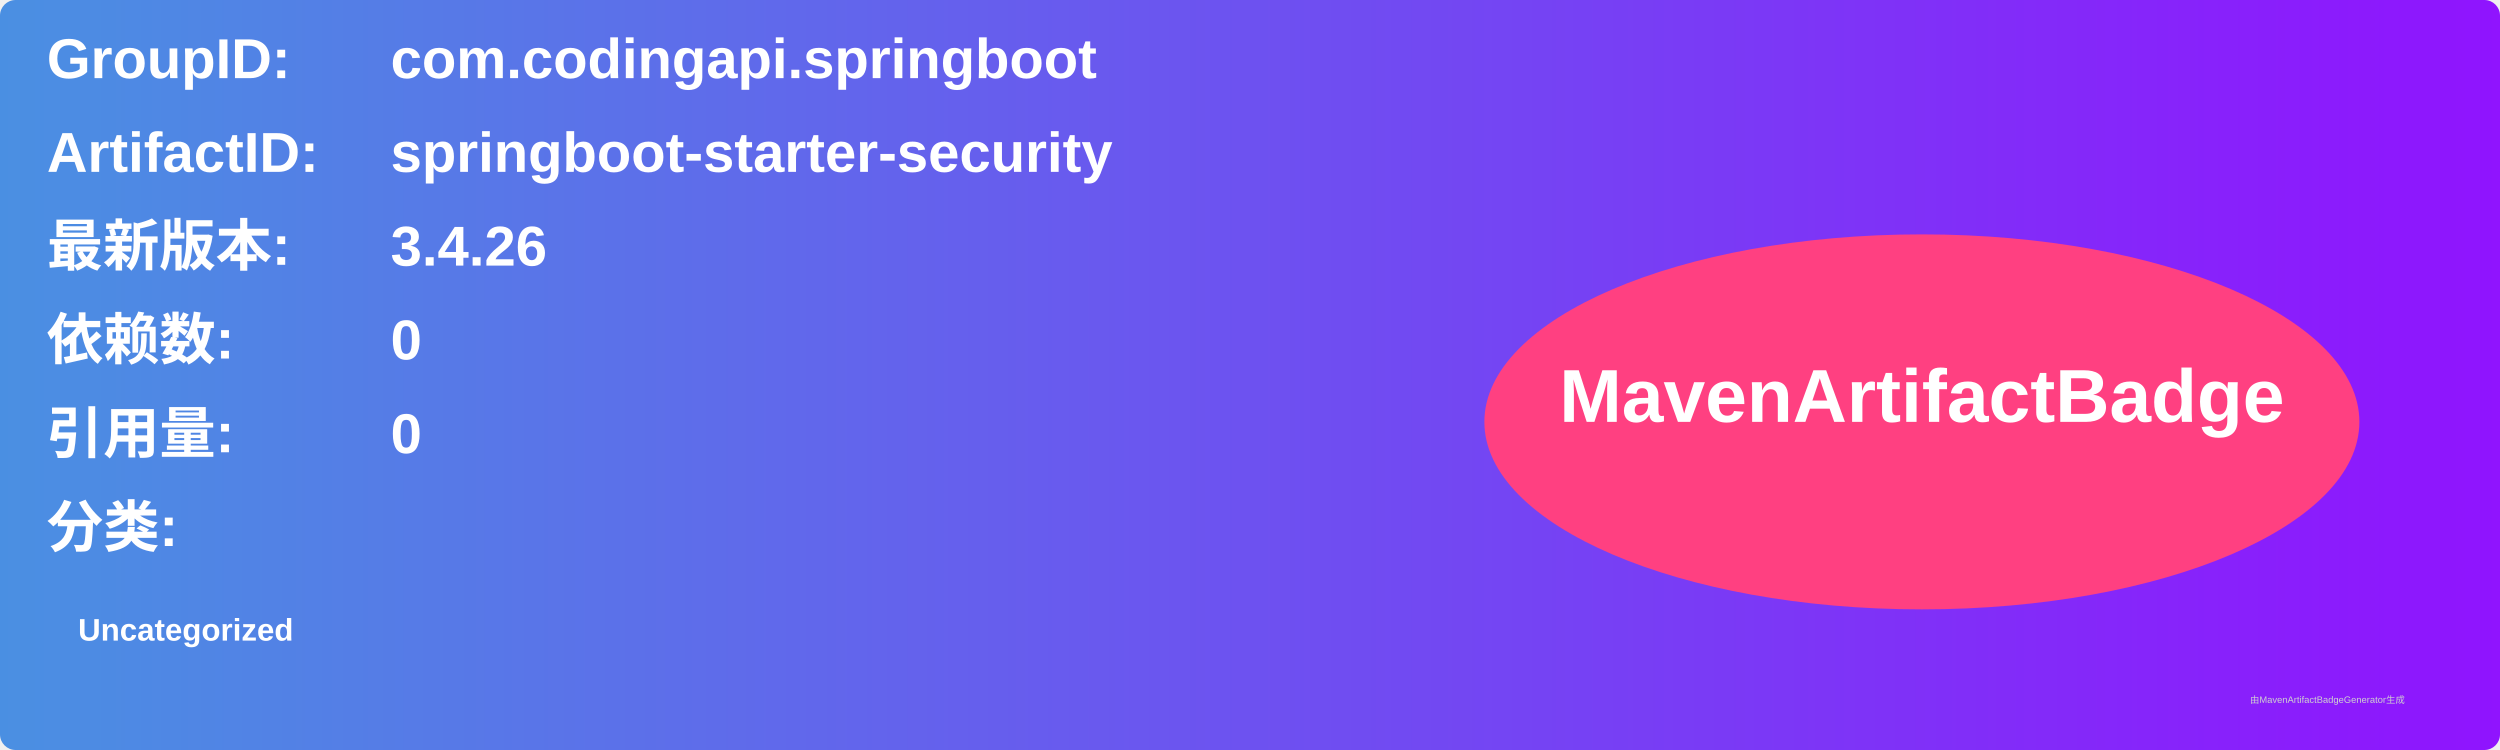
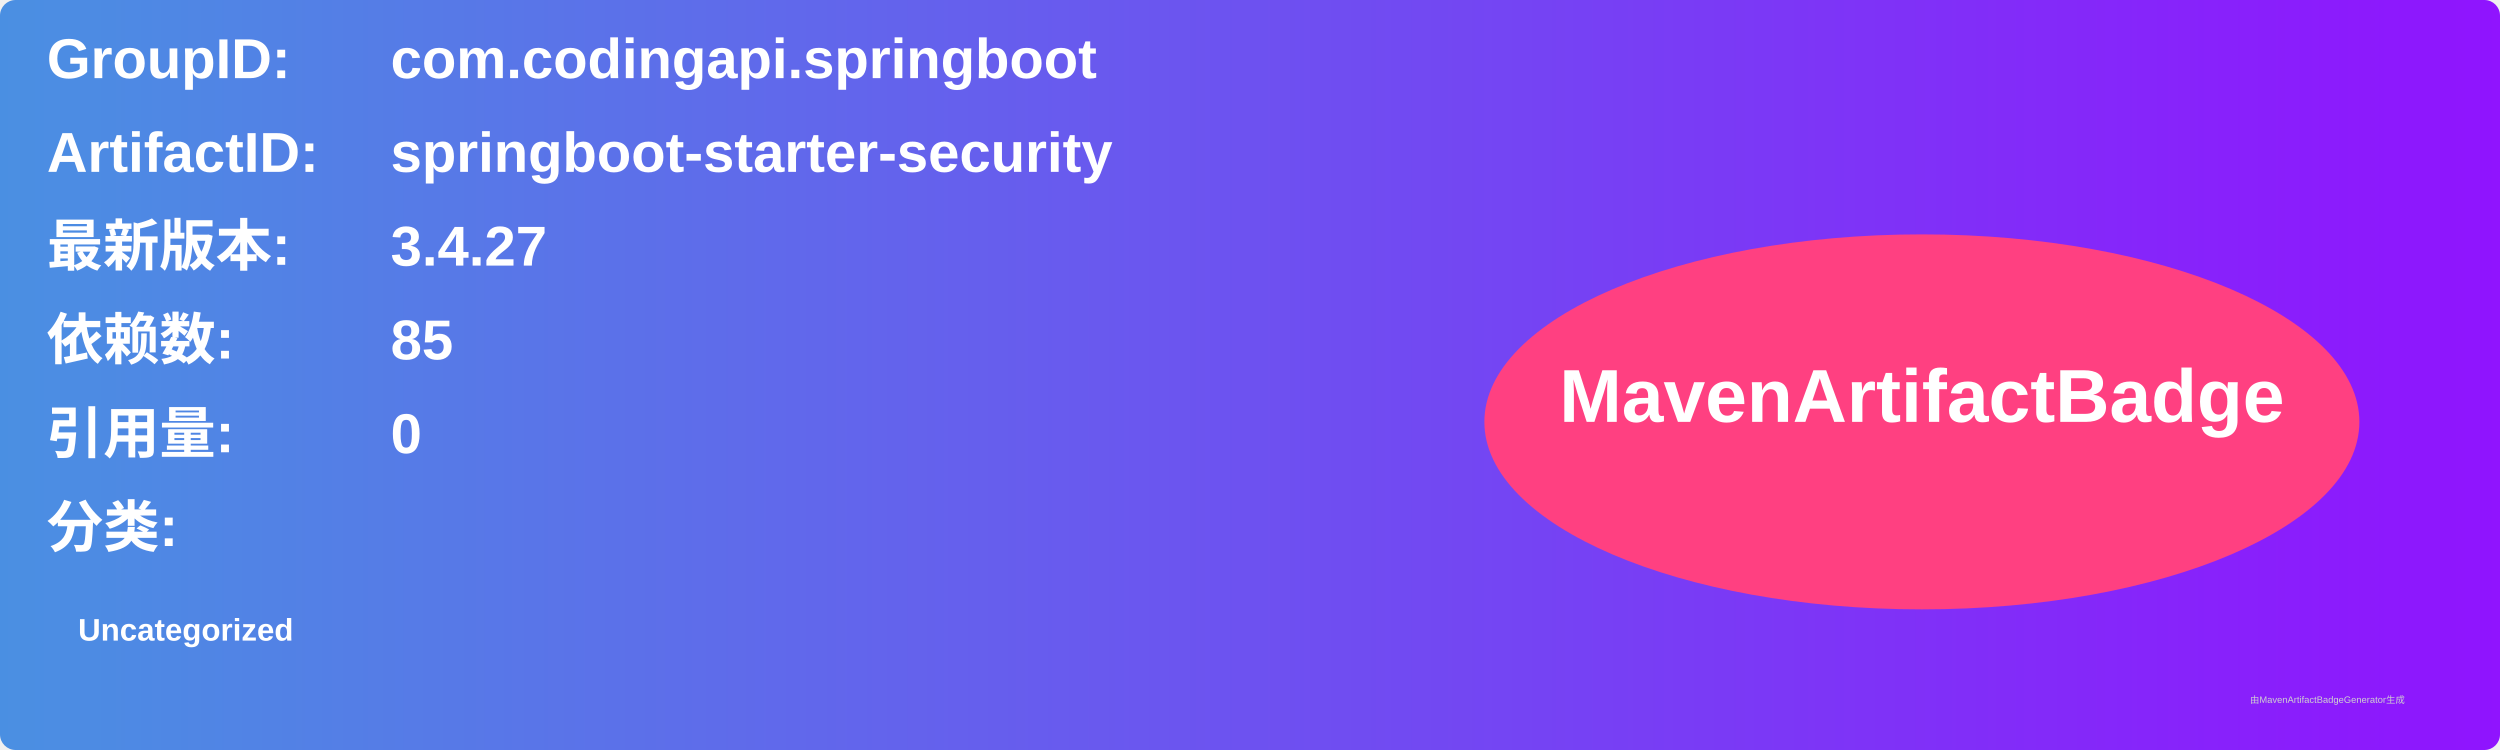
<svg xmlns="http://www.w3.org/2000/svg" width="800" height="240" viewBox="0 0 800 240">
  <linearGradient id="grad" x1="0%" y1="0%" x2="100%" y2="0%">
    <stop offset="0%" stop-color="#4a90e2" />
    <stop offset="100%" stop-color="#9013fe" />
  </linearGradient>
  <rect width="100%" height="100%" rx="5" ry="5" fill="url(#grad)" />
  <g transform="translate(15, 15)">
    <text x="0" y="10" font-family="Arial" font-size="18" fill="white" font-weight="bold" width="260">GroupID:</text>
    <text x="110" y="10" font-family="Arial" font-size="18" fill="white" font-weight="bold" width="460">com.codingapi.springboot</text>
    <text x="0" y="40" font-family="Arial" font-size="18" fill="white" font-weight="bold" width="260">ArtifactID:</text>
    <text x="110" y="40" font-family="Arial" font-size="18" fill="white" font-weight="bold" width="460">springboot-starter-security</text>
    <text x="0" y="70" font-family="Arial" font-size="18" fill="white" font-weight="bold">最新版本:</text>
    <text x="110" y="70" font-family="Arial" font-size="18" fill="white" font-weight="bold">
-       <tspan font-weight="bold">3.4.26</tspan>
+       <tspan font-weight="bold">3.4.27</tspan>
    </text>
    <text x="0" y="100" font-family="Arial" font-size="18" fill="white" font-weight="bold">依赖数: </text>
    <text x="110" y="100" font-family="Arial" font-size="18" fill="white">
-       <tspan font-weight="bold">0</tspan>
+       <tspan font-weight="bold">85</tspan>
    </text>
    <text x="0" y="130" font-family="Arial" font-size="18" fill="white" font-weight="bold">引用量: </text>
    <text x="110" y="130" font-family="Arial" font-size="18" fill="white">
      <tspan font-weight="bold">0</tspan>
    </text>
    <text x="0" y="160" font-family="Arial" font-size="18" fill="white" font-weight="bold">分类:</text>
    <text x="10" y="190" font-family="Arial" font-size="10" fill="white">
      <tspan font-weight="bold">Uncategorized</tspan>
    </text>
    <ellipse cx="600" cy="120" rx="140" ry="60" fill="#ff4081" />
    <text x="600" y="120" text-anchor="middle" font-family="Arial" font-size="24" fill="white" font-weight="bold">MavenArtifactBadge</text>
  </g>
  <text x="720" y="225" font-family="Arial" font-size="3" fill="#d0d0d0">由MavenArtifactBadgeGenerator生成</text>
</svg>
